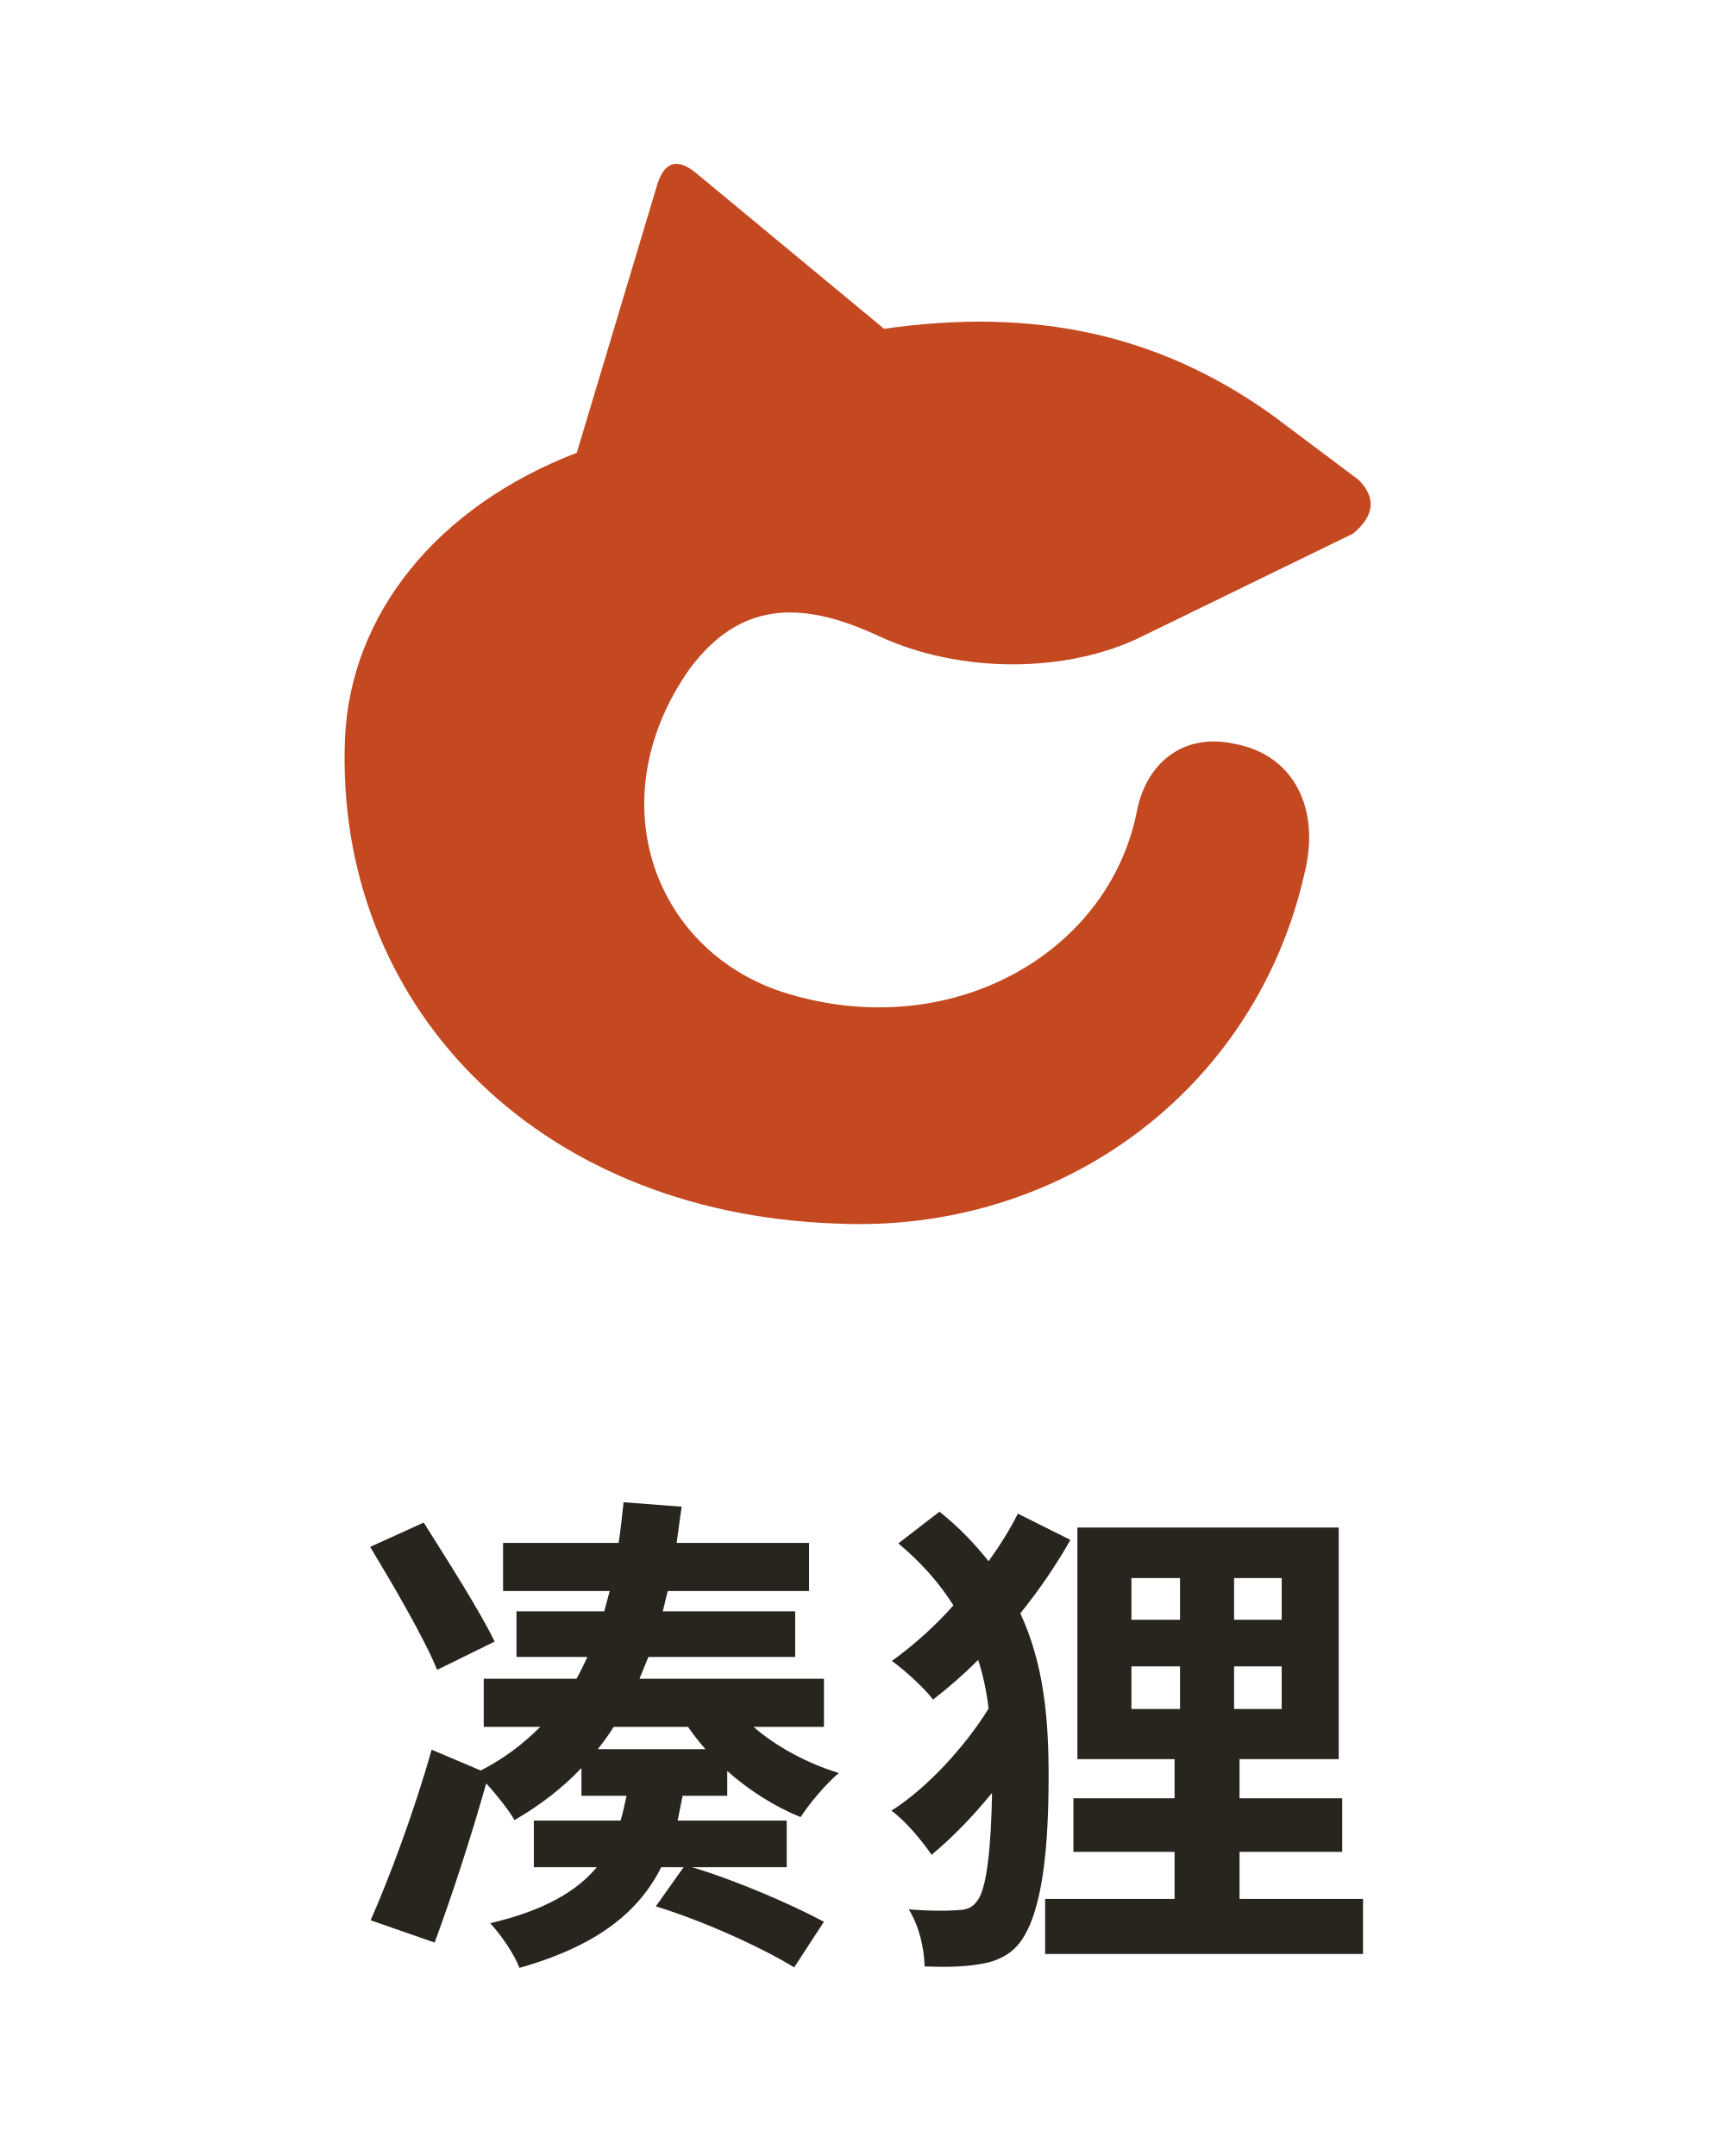
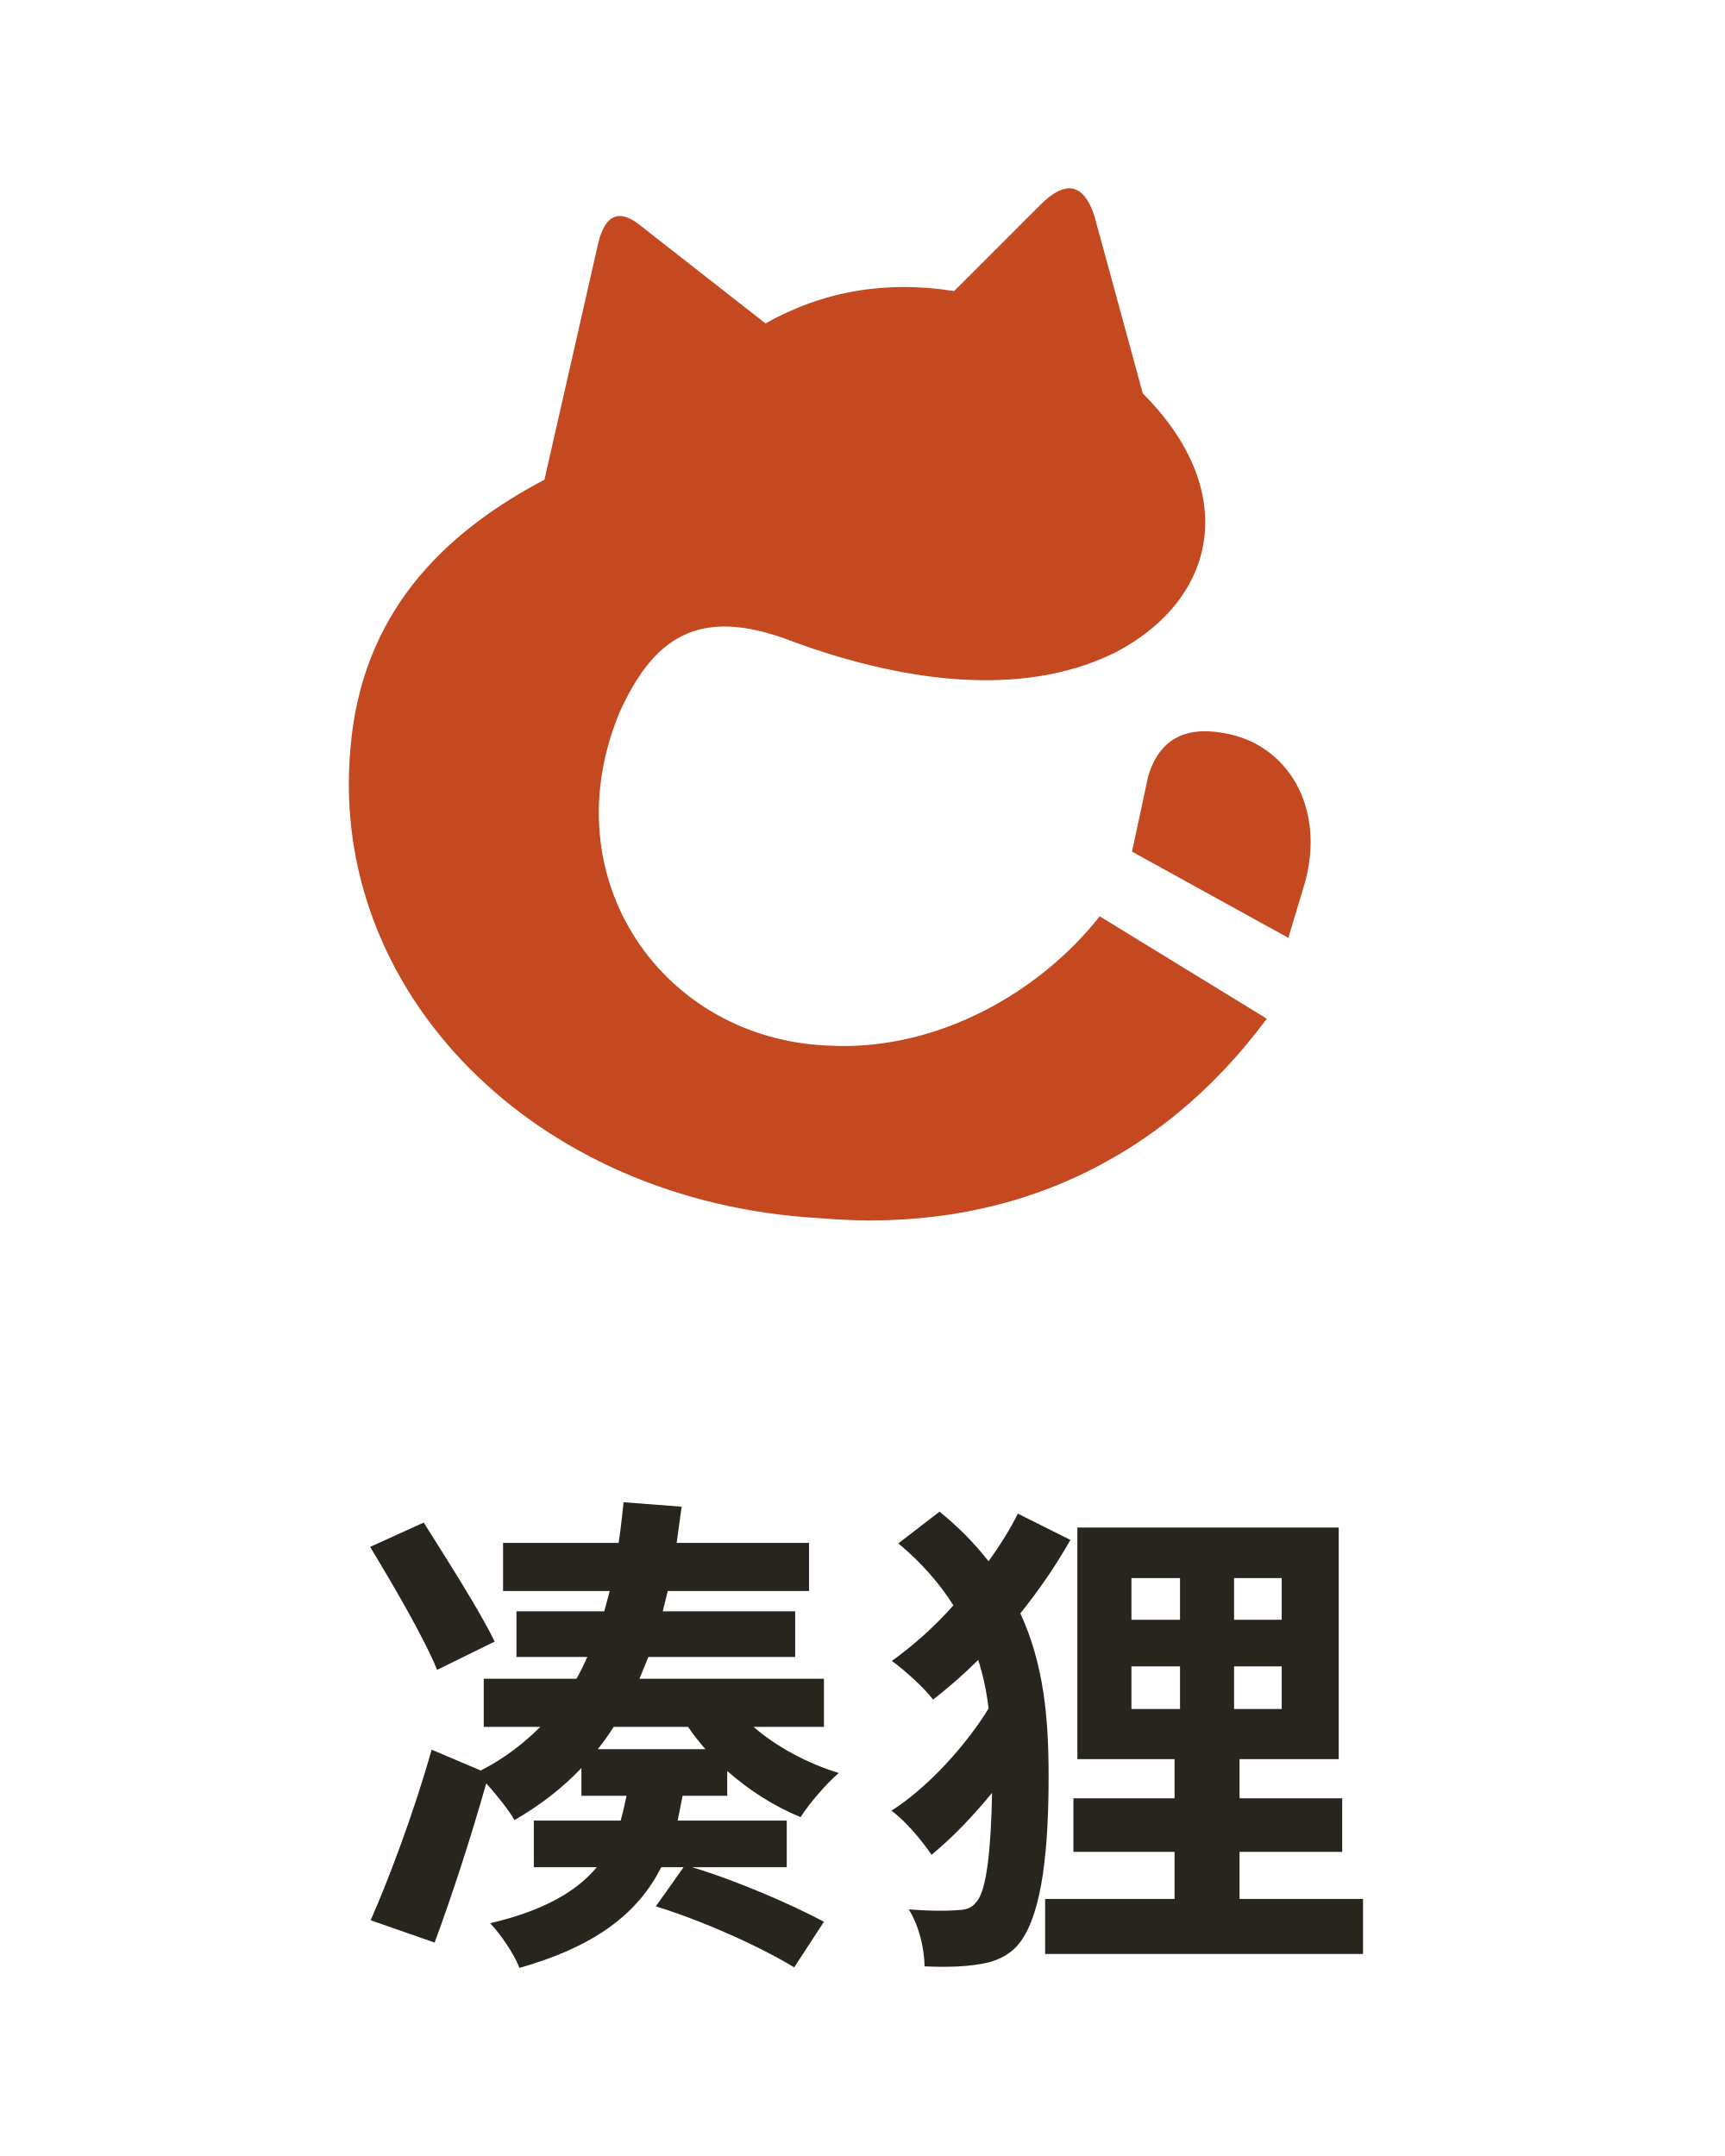
<svg xmlns="http://www.w3.org/2000/svg" width="320" height="400" viewBox="0 0 320 400" role="img" aria-labelledby="title">
-   <path fill="#C44820" transform="translate(32 0)" d="M75 84 90 34Q92 28 97 32L132 61C160 57 183 62 204 77L220 89Q225 94 219 99L180 118C166 125 146 125 131 118 116 111 105 112 96 124 79 148 89 176 113 184 144 194 174 177 179 150 181 141 188 136 197 138 208 140 213 150 210 162 201 202 165 229 123 227 67 225 30 186 32 137 33 114 49 94 75 84Z" />
+   <path fill="#C44820" transform="translate(32 0)" d="M69 89 79 45Q81 37 87 42L110 60Q126 51 145 54L161 38Q168 31 171 40L180 73C198 91 194 111 175 121 157 130 134 126 115 119 97 112 89 119 83 132 70 163 91 193 122 194 142 195 161 184 172 170L203 189C183 216 154 229 120 226 67 223 29 184 33 139 35 114 50 99 69 89Z M181 144Q184 134 195 136C207 138 214 150 210 164L207 174 178 158Z" />
  <path fill="#28251F" d="M68.668 286.988C72.992 294.164 78.696 303.916 81.088 309.804L91.76 304.56C88.908 298.672 82.928 289.38 78.604 282.48ZM68.76 356.264 80.628 360.404C83.848 351.664 87.252 341.268 90.196 330.872C92.22 333.08 94.52 336.024 95.44 337.68C100.224 334.92 104.364 331.7 107.86 328.02V333.172H116.232C115.864 334.736 115.588 336.3 115.128 337.772H99.028V346.42H110.712C107.032 350.836 101.052 354.424 90.932 356.816C92.864 358.84 95.44 362.612 96.36 365.096C110.988 360.956 118.532 354.608 122.672 346.42H126.812L121.66 353.688C130.4 356.356 141.164 361.232 147.328 365.004L152.848 356.54C146.776 353.32 136.932 348.996 128.376 346.42H145.948V337.772H125.708L126.628 333.172H134.908V328.572C138.956 332.16 143.74 335.196 148.524 337.128C150.088 334.644 153.308 330.872 155.608 328.94C149.812 327.192 144.016 324.064 139.784 320.384H152.848V311.46H118.624L120.28 307.412H147.512V298.948H122.948L123.868 295.176H150.088V286.252H125.524L126.444 279.536L115.68 278.708C115.404 281.284 115.128 283.86 114.76 286.252H93.324V295.176H113.104L112.092 298.948H95.808V307.412H108.964C108.32 308.792 107.676 310.172 106.94 311.46H89.736V320.384H100.224C97.096 323.512 93.508 326.272 89.184 328.48L80.076 324.616C76.764 336.3 72.164 348.536 68.76 356.264ZM113.84 320.384H127.64C128.56 321.764 129.664 323.144 130.86 324.524H110.896C111.908 323.236 112.92 321.856 113.84 320.384Z" />
  <path fill="#28251F" d="M209.888 309.16H218.904V317.072H209.888ZM228.932 309.16H237.764V317.072H228.932ZM209.888 292.784H218.904V300.512H209.888ZM228.932 292.784H237.764V300.512H228.932ZM193.88 352.308V362.52H252.852V352.308H229.944V343.568H248.988V333.632H229.944V326.364H248.344V283.4H199.86V326.364H217.892V333.632H199.124V343.568H217.892V352.308ZM188.82 280.824C187.348 283.768 185.508 286.712 183.392 289.656C180.908 286.528 177.964 283.4 174.284 280.456L166.648 286.344C171.064 290.024 174.376 293.888 176.86 297.844C173.364 301.8 169.408 305.296 165.452 308.148C167.844 309.896 171.432 313.116 173.088 315.324C175.94 313.116 178.792 310.632 181.46 307.964C182.38 310.816 183.024 313.852 183.392 316.98C178.976 324.156 171.8 331.884 165.36 335.932C168.028 337.864 171.064 341.544 172.812 344.12C176.492 341.084 180.448 337.036 184.036 332.62C183.852 342.372 183.116 350.376 181.276 352.676C180.54 353.688 179.804 354.148 178.424 354.332C176.4 354.516 173.088 354.608 168.58 354.24C170.512 357.368 171.432 361.324 171.524 364.82C175.94 365.004 179.804 364.912 183.392 364.084C185.784 363.44 187.808 362.244 189.188 360.404C193.512 354.7 194.524 342.28 194.524 329.492C194.524 319.004 193.696 308.884 189.28 299.316C192.776 294.992 195.904 290.392 198.572 285.7Z" />
</svg>
